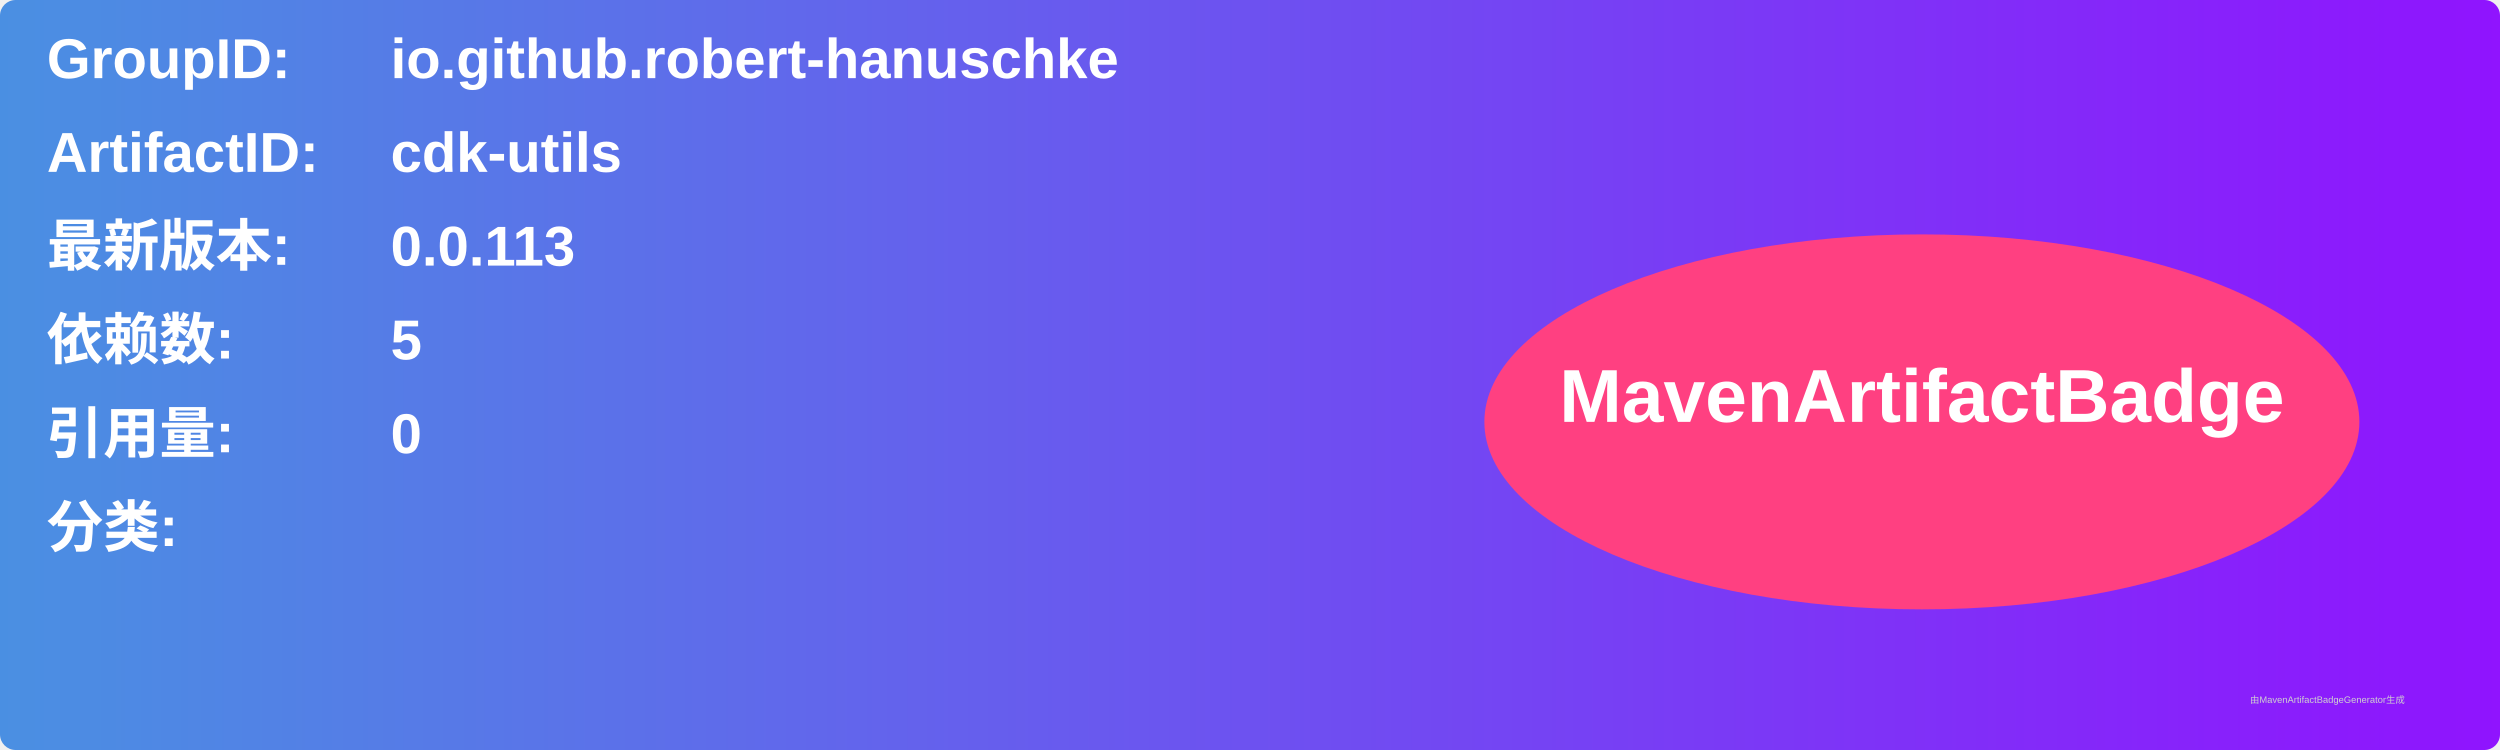
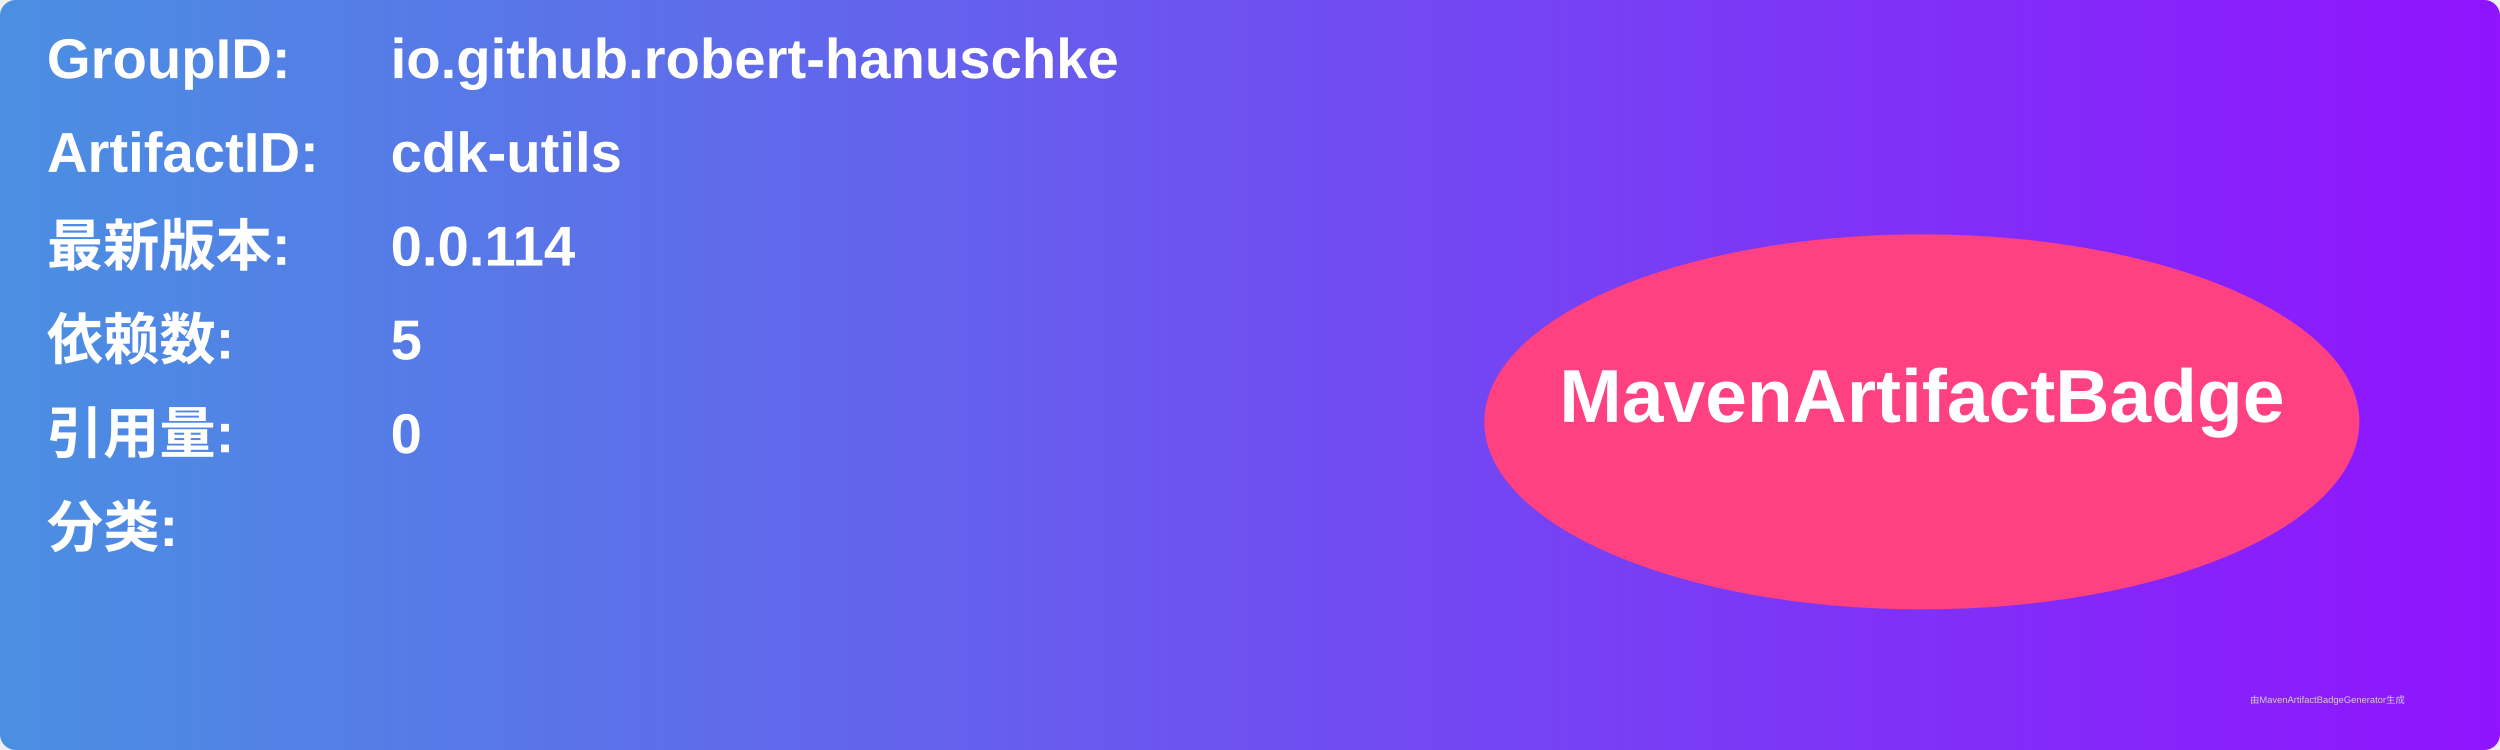
<svg xmlns="http://www.w3.org/2000/svg" width="800" height="240" viewBox="0 0 800 240">
  <linearGradient id="grad" x1="0%" y1="0%" x2="100%" y2="0%">
    <stop offset="0%" stop-color="#4a90e2" />
    <stop offset="100%" stop-color="#9013fe" />
  </linearGradient>
  <rect width="100%" height="100%" rx="5" ry="5" fill="url(#grad)" />
  <g transform="translate(15, 15)">
    <text x="0" y="10" font-family="Arial" font-size="18" fill="white" font-weight="bold" width="260">GroupID:</text>
    <text x="110" y="10" font-family="Arial" font-size="18" fill="white" font-weight="bold" width="460">io.github.robert-hanuschke</text>
    <text x="0" y="40" font-family="Arial" font-size="18" fill="white" font-weight="bold" width="260">ArtifactID:</text>
    <text x="110" y="40" font-family="Arial" font-size="18" fill="white" font-weight="bold" width="460">cdk-utils</text>
    <text x="0" y="70" font-family="Arial" font-size="18" fill="white" font-weight="bold">最新版本:</text>
    <text x="110" y="70" font-family="Arial" font-size="18" fill="white" font-weight="bold">
-       <tspan font-weight="bold">0.0.113</tspan>
+       <tspan font-weight="bold">0.0.114</tspan>
    </text>
    <text x="0" y="100" font-family="Arial" font-size="18" fill="white" font-weight="bold">依赖数: </text>
    <text x="110" y="100" font-family="Arial" font-size="18" fill="white">
      <tspan font-weight="bold">5</tspan>
    </text>
    <text x="0" y="130" font-family="Arial" font-size="18" fill="white" font-weight="bold">引用量: </text>
    <text x="110" y="130" font-family="Arial" font-size="18" fill="white">
      <tspan font-weight="bold">0</tspan>
    </text>
    <text x="0" y="160" font-family="Arial" font-size="18" fill="white" font-weight="bold">分类:</text>
    <text x="10" y="190" font-family="Arial" font-size="10" fill="white">
      <tspan font-weight="bold" />
    </text>
    <ellipse cx="600" cy="120" rx="140" ry="60" fill="#ff4081" />
    <text x="600" y="120" text-anchor="middle" font-family="Arial" font-size="24" fill="white" font-weight="bold">MavenArtifactBadge</text>
  </g>
  <text x="720" y="225" font-family="Arial" font-size="3" fill="#d0d0d0">由MavenArtifactBadgeGenerator生成</text>
</svg>
